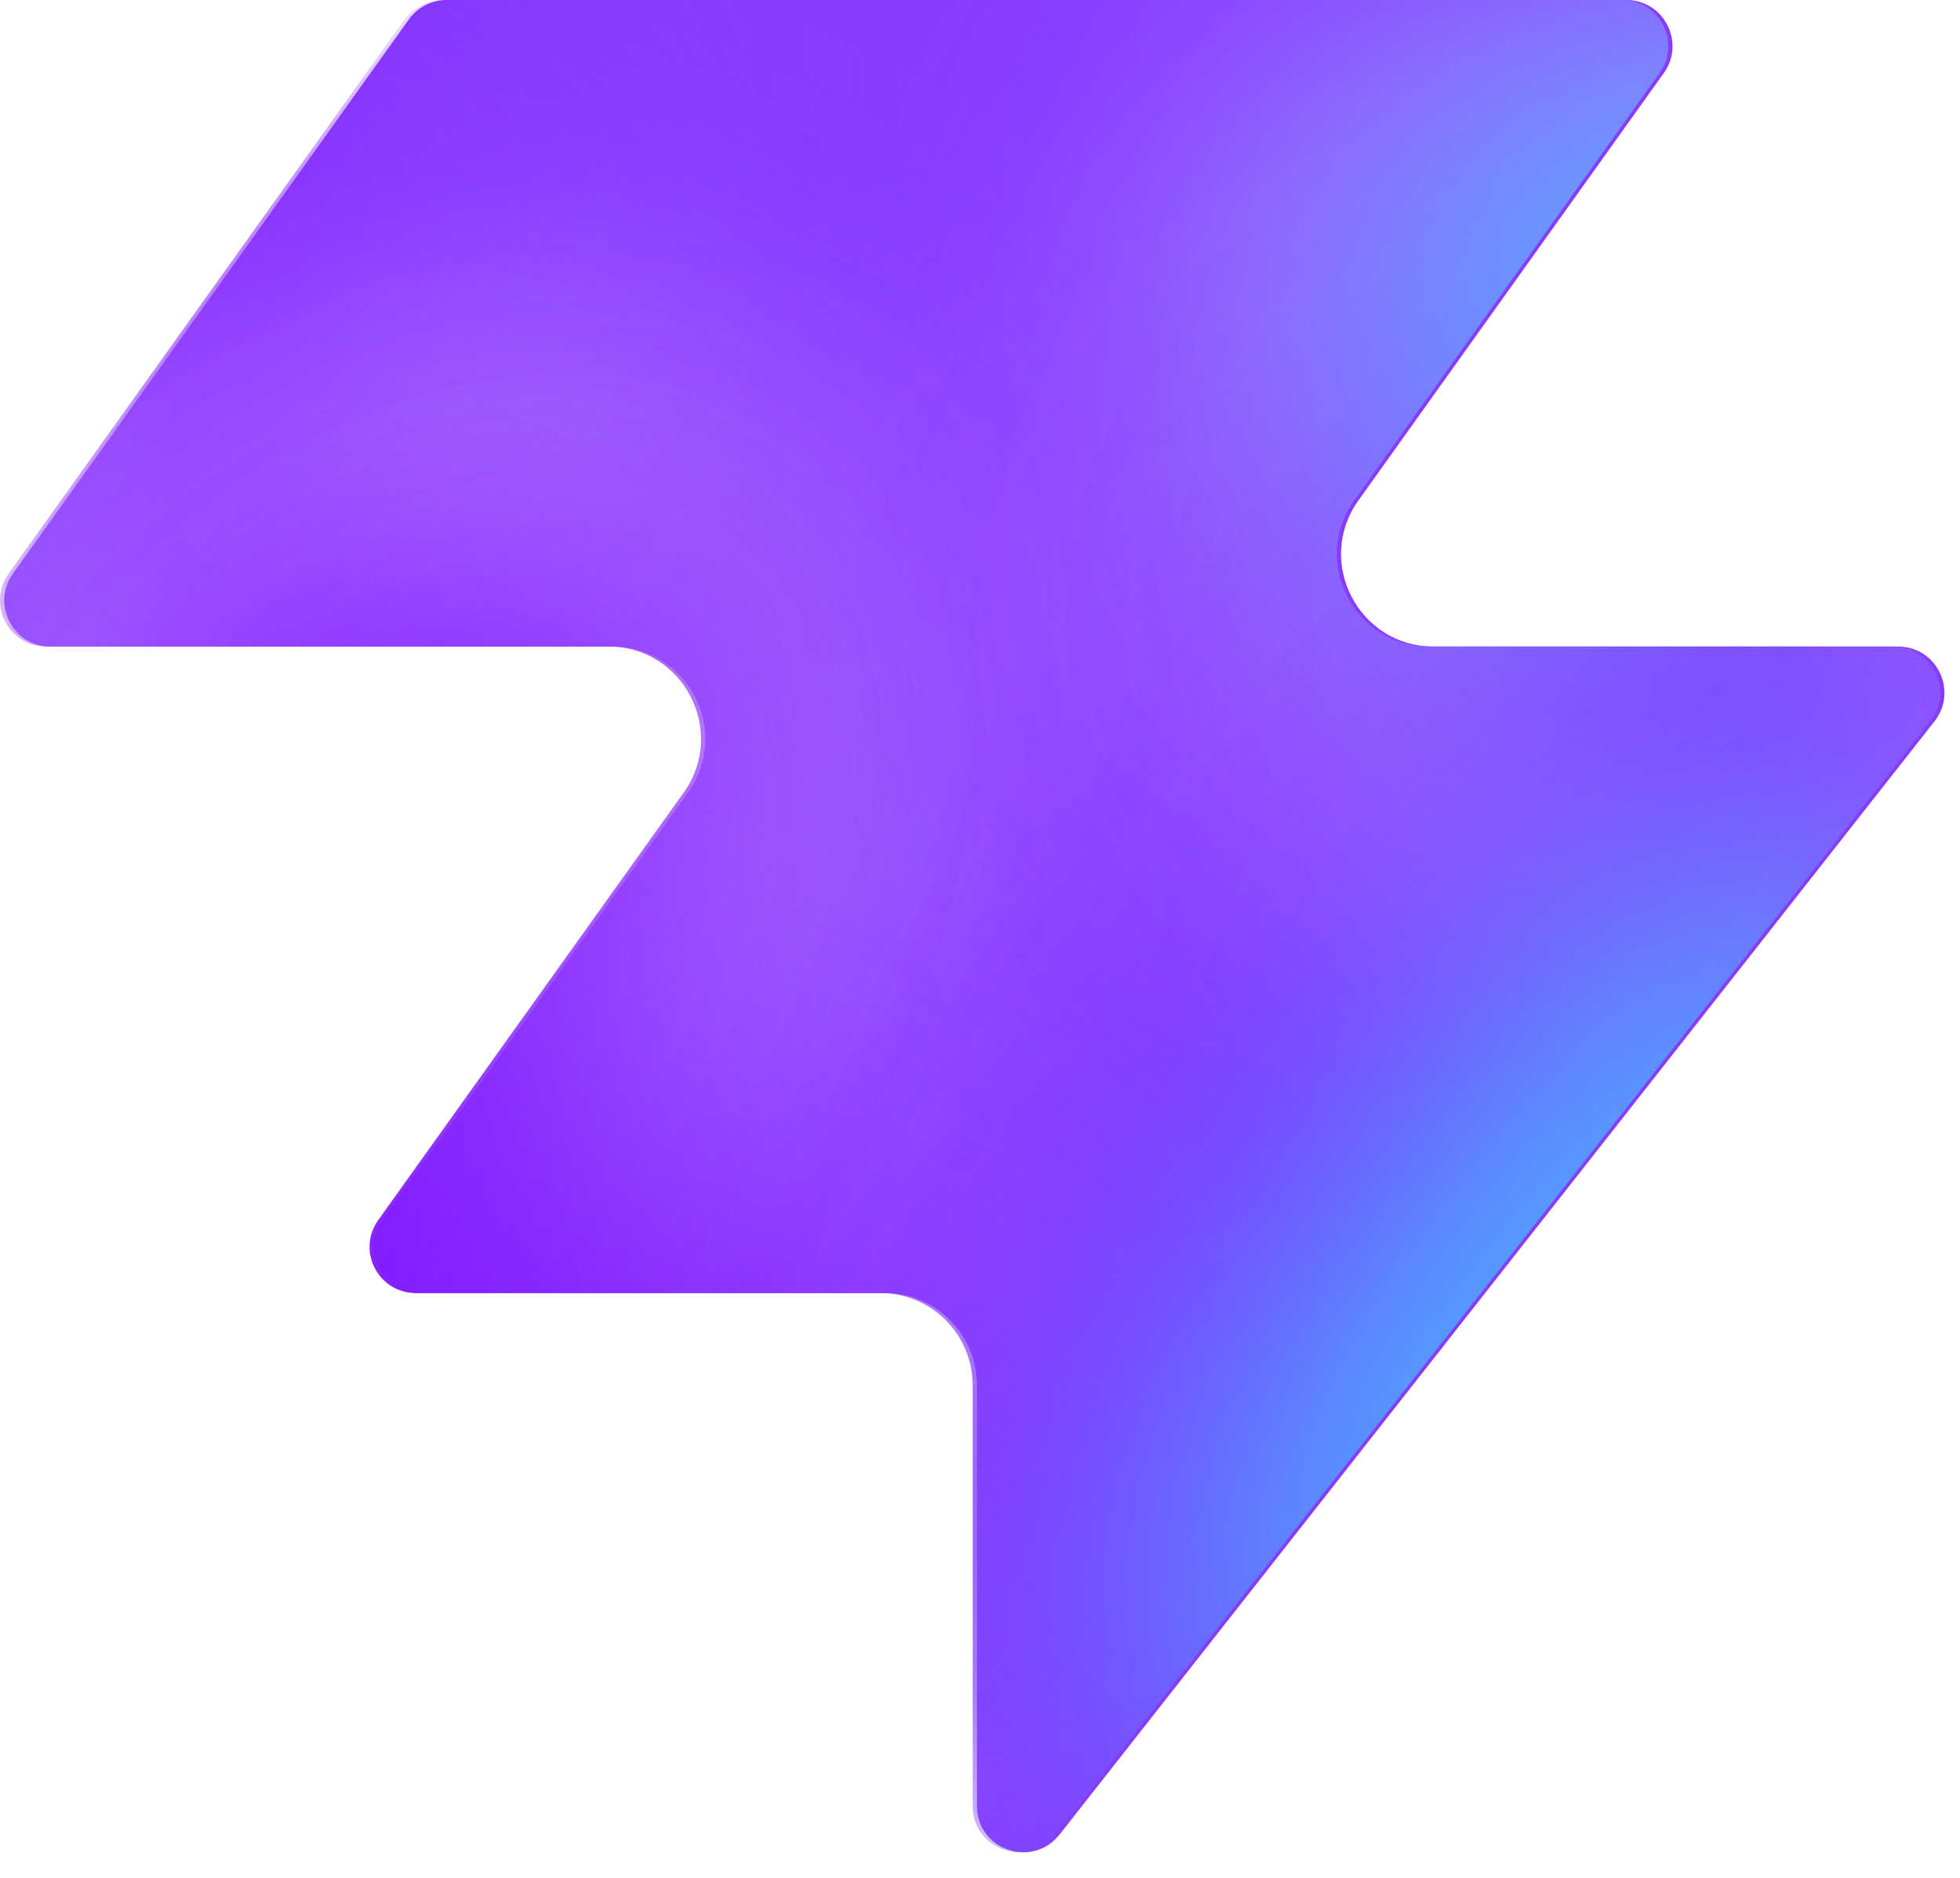
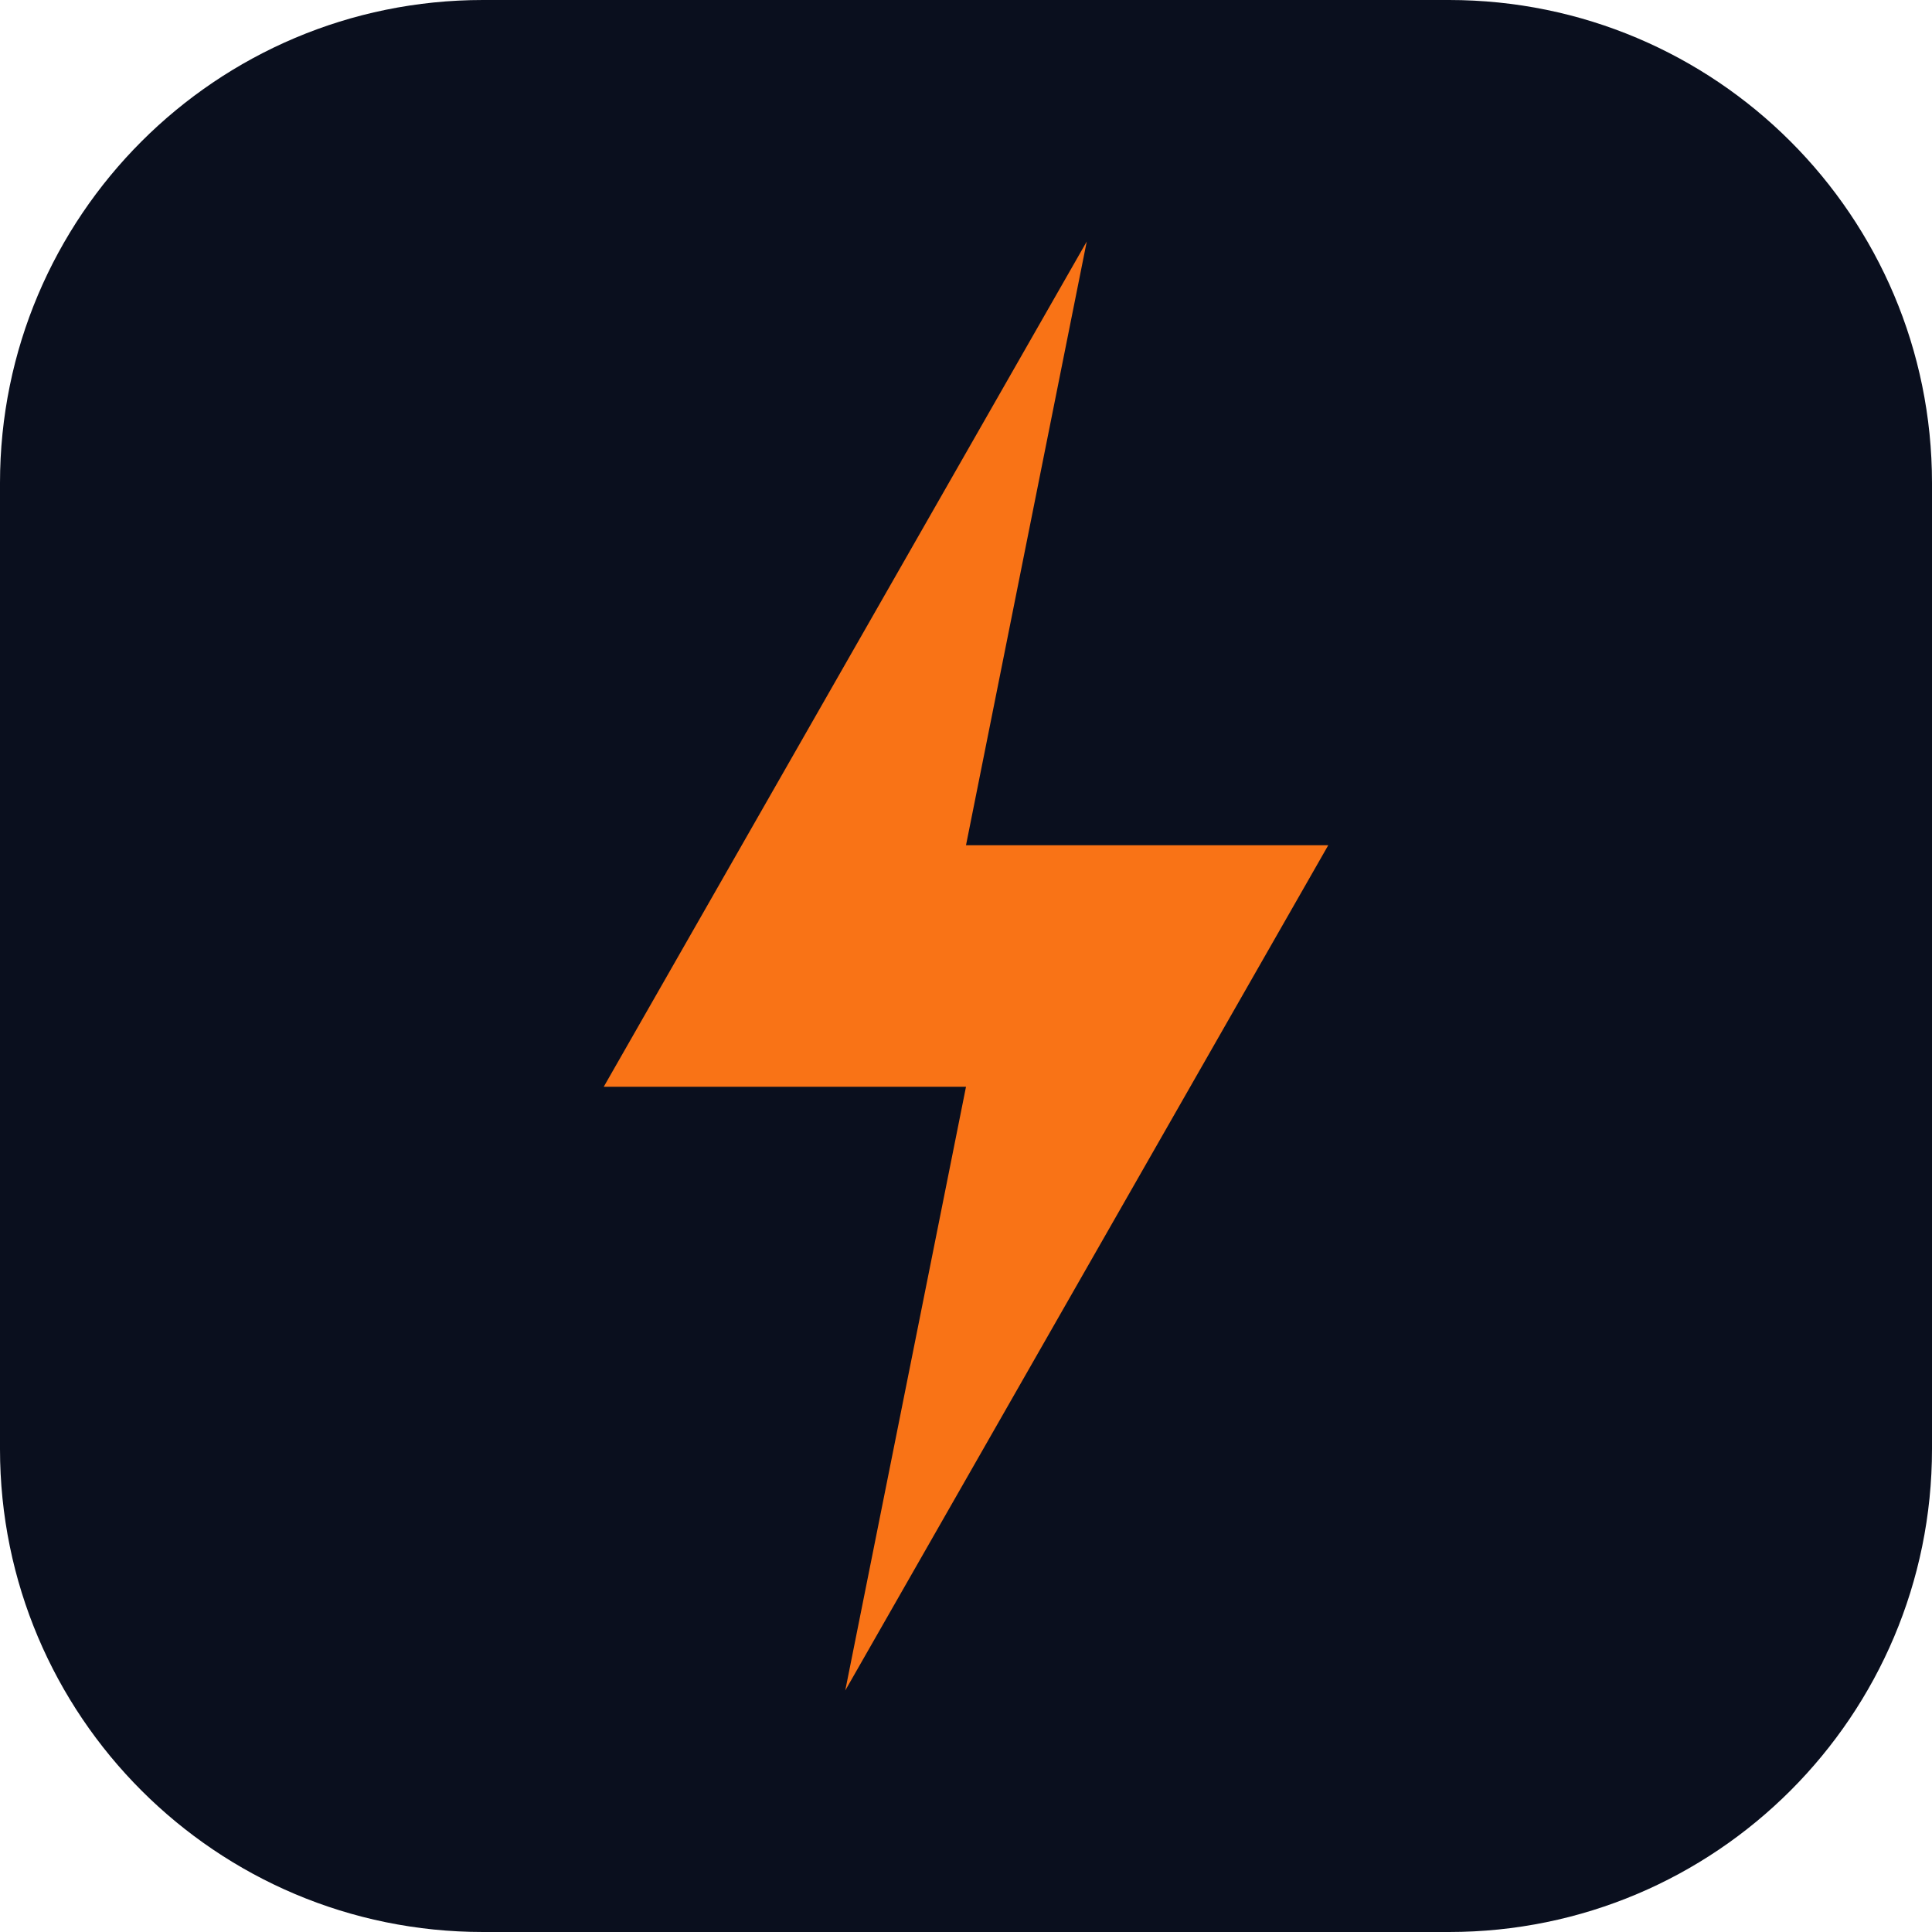
- <svg xmlns="http://www.w3.org/2000/svg" width="48" height="46" fill="none" viewBox="0 0 48 46">
-   <path fill="#863bff" d="M25.946 44.938c-.664.845-2.021.375-2.021-.698V33.937a2.26 2.26 0 0 0-2.262-2.262H10.287c-.92 0-1.456-1.04-.92-1.788l7.48-10.471c1.07-1.497 0-3.578-1.842-3.578H1.237c-.92 0-1.456-1.04-.92-1.788L10.013.474c.214-.297.556-.474.92-.474h28.894c.92 0 1.456 1.04.92 1.788l-7.48 10.471c-1.07 1.498 0 3.579 1.842 3.579h11.377c.943 0 1.473 1.088.89 1.83L25.947 44.94z" style="fill:#863bff;fill:color(display-p3 .525 .23 1);fill-opacity:1" />
-   <mask id="a" width="48" height="46" x="0" y="0" maskUnits="userSpaceOnUse" style="mask-type:alpha">
-     <path fill="#000" d="M25.842 44.938c-.664.844-2.021.375-2.021-.698V33.937a2.26 2.26 0 0 0-2.262-2.262H10.183c-.92 0-1.456-1.04-.92-1.788l7.48-10.471c1.07-1.498 0-3.579-1.842-3.579H1.133c-.92 0-1.456-1.04-.92-1.787L9.91.473c.214-.297.556-.474.92-.474h28.894c.92 0 1.456 1.04.92 1.788l-7.48 10.471c-1.07 1.498 0 3.578 1.842 3.578h11.377c.943 0 1.473 1.088.89 1.832L25.843 44.94z" style="fill:#000;fill-opacity:1" />
-   </mask>
-   <g mask="url(#a)">
-     <g filter="url(#b)">
-       <ellipse cx="5.508" cy="14.704" fill="#ede6ff" rx="5.508" ry="14.704" style="fill:#ede6ff;fill:color(display-p3 .927 .903 1);fill-opacity:1" transform="matrix(.00324 1 1 -.00324 -4.47 31.516)" />
-     </g>
-     <g filter="url(#c)">
-       <ellipse cx="10.399" cy="29.851" fill="#ede6ff" rx="10.399" ry="29.851" style="fill:#ede6ff;fill:color(display-p3 .927 .903 1);fill-opacity:1" transform="matrix(.00324 1 1 -.00324 -39.328 7.883)" />
-     </g>
-     <g filter="url(#d)">
-       <ellipse cx="5.508" cy="30.487" fill="#7e14ff" rx="5.508" ry="30.487" style="fill:#7e14ff;fill:color(display-p3 .492 .077 1);fill-opacity:1" transform="rotate(89.814 -25.913 -14.639)scale(1 -1)" />
-     </g>
-     <g filter="url(#e)">
-       <ellipse cx="5.508" cy="30.599" fill="#7e14ff" rx="5.508" ry="30.599" style="fill:#7e14ff;fill:color(display-p3 .492 .077 1);fill-opacity:1" transform="rotate(89.814 -32.644 -3.334)scale(1 -1)" />
-     </g>
-     <g filter="url(#f)">
-       <ellipse cx="5.508" cy="30.599" fill="#7e14ff" rx="5.508" ry="30.599" style="fill:#7e14ff;fill:color(display-p3 .492 .077 1);fill-opacity:1" transform="matrix(.00324 1 1 -.00324 -34.34 30.47)" />
-     </g>
-     <g filter="url(#g)">
-       <ellipse cx="14.072" cy="22.078" fill="#ede6ff" rx="14.072" ry="22.078" style="fill:#ede6ff;fill:color(display-p3 .927 .903 1);fill-opacity:1" transform="rotate(93.35 24.506 48.493)scale(-1 1)" />
-     </g>
-     <g filter="url(#h)">
-       <ellipse cx="3.47" cy="21.501" fill="#7e14ff" rx="3.47" ry="21.501" style="fill:#7e14ff;fill:color(display-p3 .492 .077 1);fill-opacity:1" transform="rotate(89.009 28.708 47.59)scale(-1 1)" />
-     </g>
-     <g filter="url(#i)">
-       <ellipse cx="3.47" cy="21.501" fill="#7e14ff" rx="3.47" ry="21.501" style="fill:#7e14ff;fill:color(display-p3 .492 .077 1);fill-opacity:1" transform="rotate(89.009 28.708 47.59)scale(-1 1)" />
-     </g>
-     <g filter="url(#j)">
-       <ellipse cx=".387" cy="8.972" fill="#7e14ff" rx="4.407" ry="29.108" style="fill:#7e14ff;fill:color(display-p3 .492 .077 1);fill-opacity:1" transform="rotate(39.51 .387 8.972)" />
-     </g>
-     <g filter="url(#k)">
-       <ellipse cx="47.523" cy="-6.092" fill="#7e14ff" rx="4.407" ry="29.108" style="fill:#7e14ff;fill:color(display-p3 .492 .077 1);fill-opacity:1" transform="rotate(37.892 47.523 -6.092)" />
-     </g>
-     <g filter="url(#l)">
-       <ellipse cx="41.412" cy="6.333" fill="#47bfff" rx="5.971" ry="9.665" style="fill:#47bfff;fill:color(display-p3 .28 .748 1);fill-opacity:1" transform="rotate(37.892 41.412 6.333)" />
-     </g>
-     <g filter="url(#m)">
-       <ellipse cx="-1.879" cy="38.332" fill="#7e14ff" rx="4.407" ry="29.108" style="fill:#7e14ff;fill:color(display-p3 .492 .077 1);fill-opacity:1" transform="rotate(37.892 -1.88 38.332)" />
-     </g>
-     <g filter="url(#n)">
-       <ellipse cx="-1.879" cy="38.332" fill="#7e14ff" rx="4.407" ry="29.108" style="fill:#7e14ff;fill:color(display-p3 .492 .077 1);fill-opacity:1" transform="rotate(37.892 -1.88 38.332)" />
-     </g>
-     <g filter="url(#o)">
-       <ellipse cx="35.651" cy="29.907" fill="#7e14ff" rx="4.407" ry="29.108" style="fill:#7e14ff;fill:color(display-p3 .492 .077 1);fill-opacity:1" transform="rotate(37.892 35.651 29.907)" />
-     </g>
-     <g filter="url(#p)">
-       <ellipse cx="38.418" cy="32.4" fill="#47bfff" rx="5.971" ry="15.297" style="fill:#47bfff;fill:color(display-p3 .28 .748 1);fill-opacity:1" transform="rotate(37.892 38.418 32.4)" />
-     </g>
-   </g>
-   <defs>
-     <filter id="b" width="60.045" height="41.654" x="-19.77" y="16.149" color-interpolation-filters="sRGB" filterUnits="userSpaceOnUse">
-       <feFlood flood-opacity="0" result="BackgroundImageFix" />
-       <feBlend in="SourceGraphic" in2="BackgroundImageFix" result="shape" />
-       <feGaussianBlur result="effect1_foregroundBlur_2002_17158" stdDeviation="7.659" />
-     </filter>
-     <filter id="c" width="90.34" height="51.437" x="-54.613" y="-7.533" color-interpolation-filters="sRGB" filterUnits="userSpaceOnUse">
-       <feFlood flood-opacity="0" result="BackgroundImageFix" />
-       <feBlend in="SourceGraphic" in2="BackgroundImageFix" result="shape" />
-       <feGaussianBlur result="effect1_foregroundBlur_2002_17158" stdDeviation="7.659" />
-     </filter>
-     <filter id="d" width="79.355" height="29.4" x="-49.64" y="2.03" color-interpolation-filters="sRGB" filterUnits="userSpaceOnUse">
-       <feFlood flood-opacity="0" result="BackgroundImageFix" />
-       <feBlend in="SourceGraphic" in2="BackgroundImageFix" result="shape" />
-       <feGaussianBlur result="effect1_foregroundBlur_2002_17158" stdDeviation="4.596" />
-     </filter>
-     <filter id="e" width="79.579" height="29.4" x="-45.045" y="20.029" color-interpolation-filters="sRGB" filterUnits="userSpaceOnUse">
-       <feFlood flood-opacity="0" result="BackgroundImageFix" />
-       <feBlend in="SourceGraphic" in2="BackgroundImageFix" result="shape" />
-       <feGaussianBlur result="effect1_foregroundBlur_2002_17158" stdDeviation="4.596" />
-     </filter>
-     <filter id="f" width="79.579" height="29.4" x="-43.513" y="21.178" color-interpolation-filters="sRGB" filterUnits="userSpaceOnUse">
-       <feFlood flood-opacity="0" result="BackgroundImageFix" />
-       <feBlend in="SourceGraphic" in2="BackgroundImageFix" result="shape" />
-       <feGaussianBlur result="effect1_foregroundBlur_2002_17158" stdDeviation="4.596" />
-     </filter>
-     <filter id="g" width="74.749" height="58.852" x="15.756" y="-17.901" color-interpolation-filters="sRGB" filterUnits="userSpaceOnUse">
-       <feFlood flood-opacity="0" result="BackgroundImageFix" />
-       <feBlend in="SourceGraphic" in2="BackgroundImageFix" result="shape" />
-       <feGaussianBlur result="effect1_foregroundBlur_2002_17158" stdDeviation="7.659" />
-     </filter>
-     <filter id="h" width="61.377" height="25.362" x="23.548" y="2.284" color-interpolation-filters="sRGB" filterUnits="userSpaceOnUse">
-       <feFlood flood-opacity="0" result="BackgroundImageFix" />
-       <feBlend in="SourceGraphic" in2="BackgroundImageFix" result="shape" />
-       <feGaussianBlur result="effect1_foregroundBlur_2002_17158" stdDeviation="4.596" />
-     </filter>
-     <filter id="i" width="61.377" height="25.362" x="23.548" y="2.284" color-interpolation-filters="sRGB" filterUnits="userSpaceOnUse">
-       <feFlood flood-opacity="0" result="BackgroundImageFix" />
-       <feBlend in="SourceGraphic" in2="BackgroundImageFix" result="shape" />
-       <feGaussianBlur result="effect1_foregroundBlur_2002_17158" stdDeviation="4.596" />
-     </filter>
-     <filter id="j" width="56.045" height="63.649" x="-27.636" y="-22.853" color-interpolation-filters="sRGB" filterUnits="userSpaceOnUse">
-       <feFlood flood-opacity="0" result="BackgroundImageFix" />
-       <feBlend in="SourceGraphic" in2="BackgroundImageFix" result="shape" />
-       <feGaussianBlur result="effect1_foregroundBlur_2002_17158" stdDeviation="4.596" />
-     </filter>
-     <filter id="k" width="54.814" height="64.646" x="20.116" y="-38.415" color-interpolation-filters="sRGB" filterUnits="userSpaceOnUse">
-       <feFlood flood-opacity="0" result="BackgroundImageFix" />
-       <feBlend in="SourceGraphic" in2="BackgroundImageFix" result="shape" />
-       <feGaussianBlur result="effect1_foregroundBlur_2002_17158" stdDeviation="4.596" />
-     </filter>
-     <filter id="l" width="33.541" height="35.313" x="24.641" y="-11.323" color-interpolation-filters="sRGB" filterUnits="userSpaceOnUse">
-       <feFlood flood-opacity="0" result="BackgroundImageFix" />
-       <feBlend in="SourceGraphic" in2="BackgroundImageFix" result="shape" />
-       <feGaussianBlur result="effect1_foregroundBlur_2002_17158" stdDeviation="4.596" />
-     </filter>
-     <filter id="m" width="54.814" height="64.646" x="-29.286" y="6.009" color-interpolation-filters="sRGB" filterUnits="userSpaceOnUse">
-       <feFlood flood-opacity="0" result="BackgroundImageFix" />
-       <feBlend in="SourceGraphic" in2="BackgroundImageFix" result="shape" />
-       <feGaussianBlur result="effect1_foregroundBlur_2002_17158" stdDeviation="4.596" />
-     </filter>
-     <filter id="n" width="54.814" height="64.646" x="-29.286" y="6.009" color-interpolation-filters="sRGB" filterUnits="userSpaceOnUse">
-       <feFlood flood-opacity="0" result="BackgroundImageFix" />
-       <feBlend in="SourceGraphic" in2="BackgroundImageFix" result="shape" />
-       <feGaussianBlur result="effect1_foregroundBlur_2002_17158" stdDeviation="4.596" />
-     </filter>
-     <filter id="o" width="54.814" height="64.646" x="8.244" y="-2.416" color-interpolation-filters="sRGB" filterUnits="userSpaceOnUse">
-       <feFlood flood-opacity="0" result="BackgroundImageFix" />
-       <feBlend in="SourceGraphic" in2="BackgroundImageFix" result="shape" />
-       <feGaussianBlur result="effect1_foregroundBlur_2002_17158" stdDeviation="4.596" />
-     </filter>
-     <filter id="p" width="39.409" height="43.623" x="18.713" y="10.588" color-interpolation-filters="sRGB" filterUnits="userSpaceOnUse">
-       <feFlood flood-opacity="0" result="BackgroundImageFix" />
-       <feBlend in="SourceGraphic" in2="BackgroundImageFix" result="shape" />
-       <feGaussianBlur result="effect1_foregroundBlur_2002_17158" stdDeviation="4.596" />
-     </filter>
-   </defs>
+ <svg xmlns="http://www.w3.org/2000/svg" viewBox="0 0 32 32">
+   <rect width="32" height="32" rx="8" fill="#0a0f1e" />
+   <polygon points="18,4 10,18 16,18 14,28 22,14 16,14" fill="#f97316" />
</svg>
